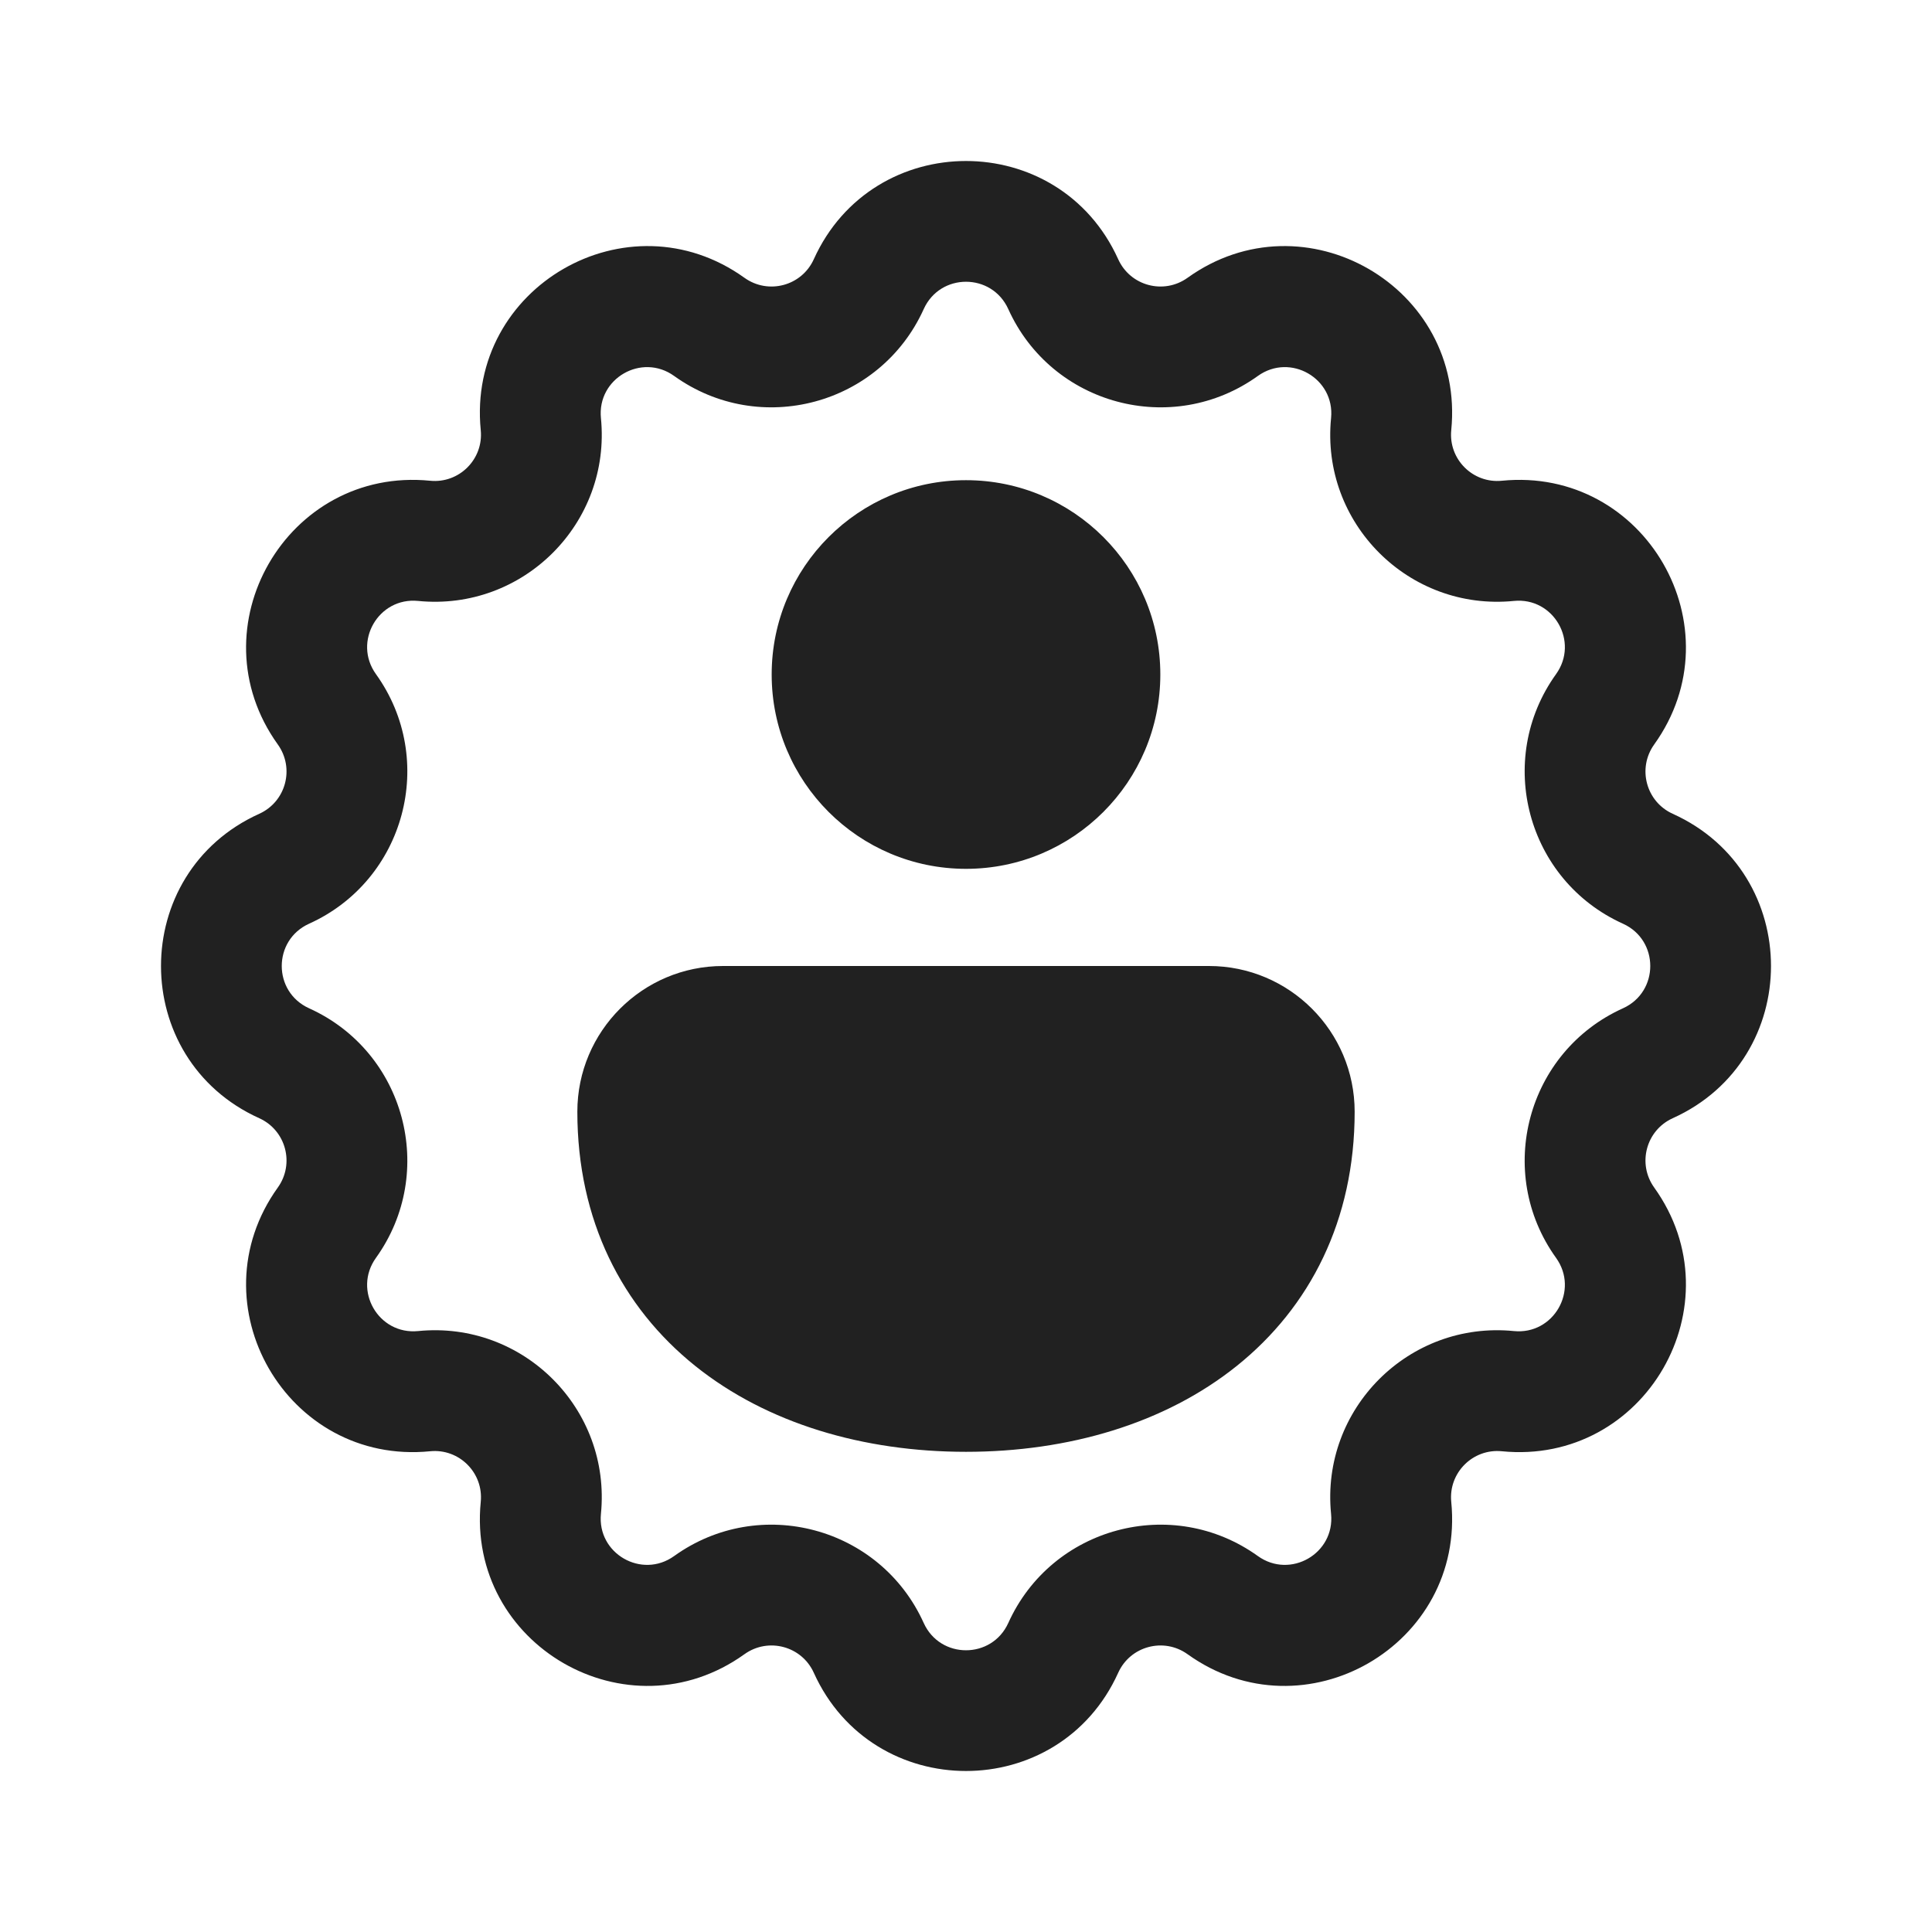
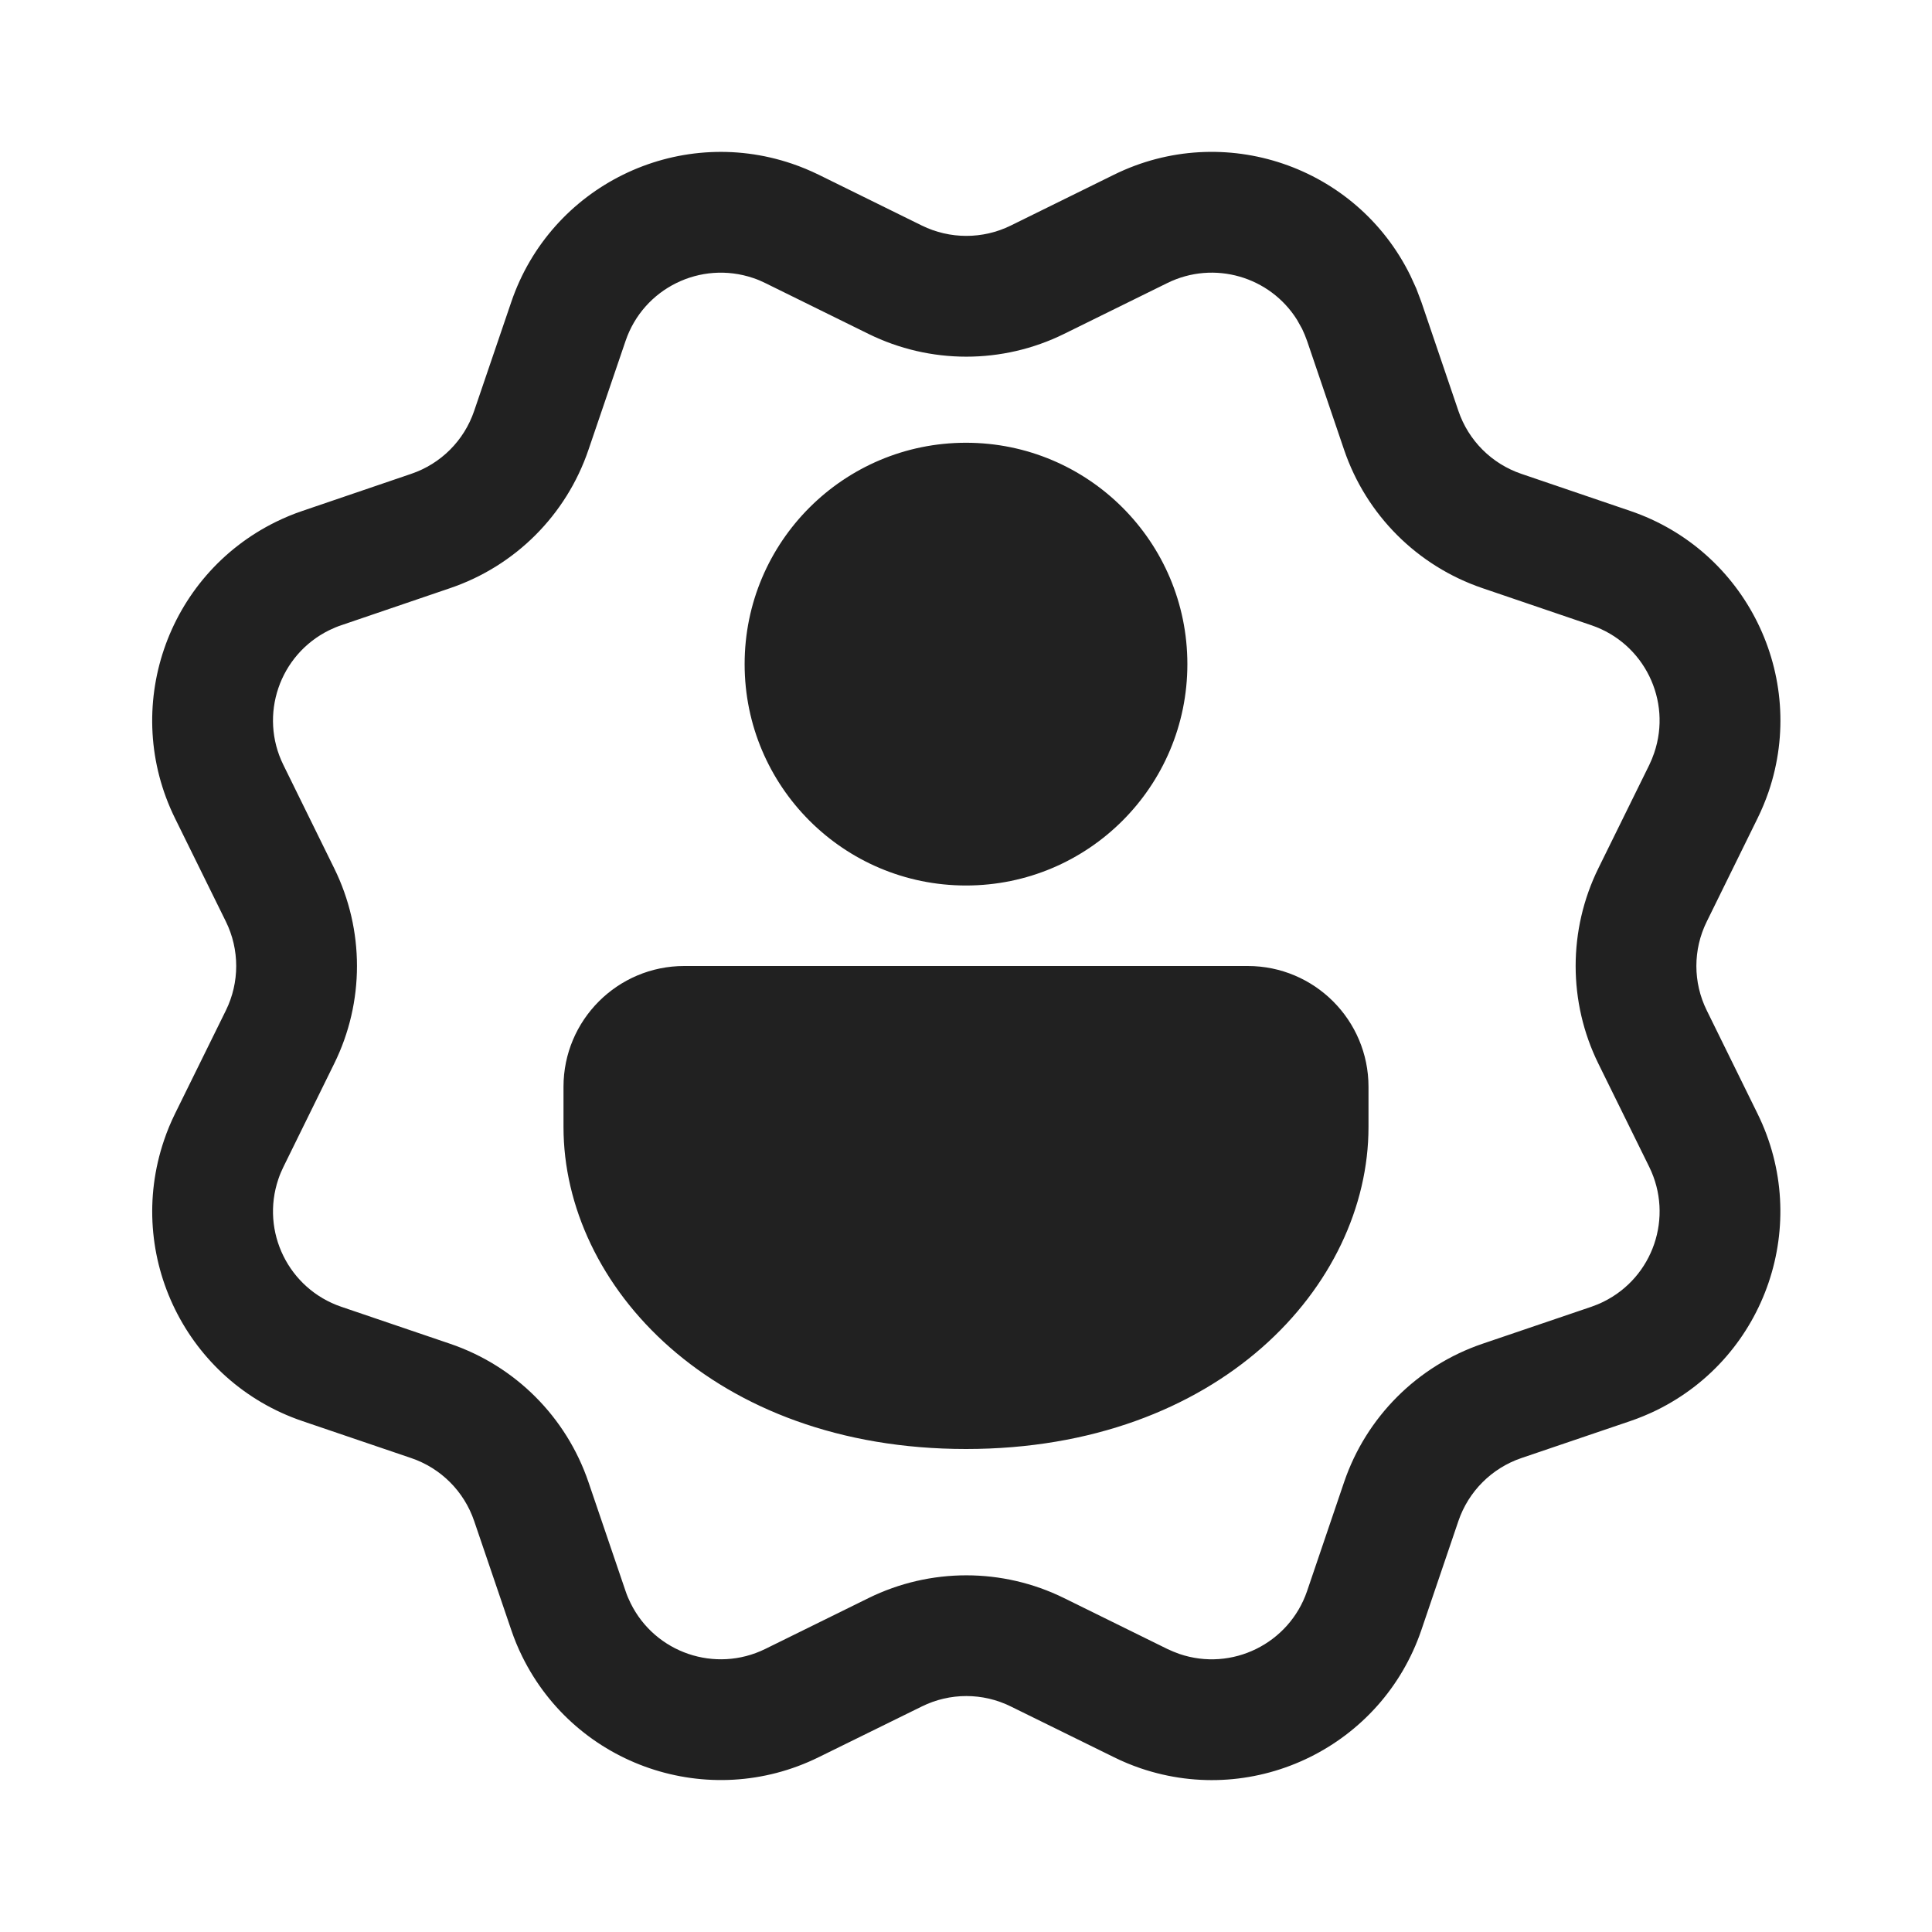
<svg xmlns="http://www.w3.org/2000/svg" width="24" height="24" viewBox="0 0 24 24" fill="none">
-   <path d="M10.109 3.221C10.844 1.593 13.156 1.593 13.891 3.221C14.041 3.552 14.456 3.663 14.752 3.451C16.203 2.41 18.204 3.565 18.028 5.343C17.992 5.704 18.296 6.008 18.657 5.972C20.435 5.796 21.59 7.797 20.549 9.248C20.337 9.544 20.448 9.959 20.779 10.109C22.407 10.844 22.407 13.156 20.779 13.891C20.448 14.041 20.337 14.456 20.549 14.752C21.59 16.203 20.435 18.204 18.657 18.028C18.296 17.992 17.992 18.296 18.028 18.657C18.204 20.435 16.203 21.59 14.752 20.549C14.456 20.337 14.041 20.448 13.891 20.779C13.156 22.407 10.844 22.407 10.109 20.779C9.959 20.448 9.544 20.337 9.248 20.549C7.797 21.59 5.796 20.435 5.972 18.657C6.008 18.296 5.704 17.992 5.343 18.028C3.565 18.204 2.41 16.203 3.451 14.752C3.663 14.456 3.552 14.041 3.221 13.891C1.593 13.156 1.593 10.844 3.221 10.109C3.552 9.959 3.663 9.544 3.451 9.248C2.41 7.797 3.565 5.796 5.343 5.972C5.704 6.008 6.008 5.704 5.972 5.343C5.796 3.565 7.797 2.41 9.248 3.451C9.544 3.663 9.959 3.552 10.109 3.221ZM12.525 3.839C12.32 3.387 11.68 3.387 11.475 3.839C10.936 5.033 9.438 5.434 8.374 4.67C7.971 4.381 7.416 4.701 7.465 5.194C7.595 6.498 6.498 7.595 5.194 7.465C4.701 7.416 4.381 7.971 4.67 8.374C5.434 9.438 5.033 10.936 3.839 11.475C3.387 11.68 3.387 12.32 3.839 12.525C5.033 13.064 5.434 14.562 4.67 15.626C4.381 16.029 4.701 16.584 5.194 16.535C6.498 16.405 7.595 17.502 7.465 18.806C7.416 19.299 7.971 19.619 8.374 19.33C9.438 18.566 10.936 18.967 11.475 20.162C11.68 20.613 12.32 20.613 12.525 20.162C13.064 18.967 14.562 18.566 15.626 19.33C16.029 19.619 16.584 19.299 16.535 18.806C16.405 17.502 17.502 16.405 18.806 16.535C19.299 16.584 19.619 16.029 19.33 15.626C18.566 14.562 18.967 13.064 20.162 12.525C20.613 12.32 20.613 11.68 20.162 11.475C18.967 10.936 18.566 9.438 19.33 8.374C19.619 7.971 19.299 7.416 18.806 7.465C17.502 7.595 16.405 6.498 16.535 5.194C16.584 4.701 16.029 4.381 15.626 4.67C14.562 5.434 13.064 5.033 12.525 3.839ZM12 5.965C10.667 5.965 9.586 7.046 9.586 8.379C9.586 9.712 10.667 10.793 12 10.793C13.333 10.793 14.414 9.712 14.414 8.379C14.414 7.046 13.333 5.965 12 5.965ZM15.018 12L8.982 12C7.983 12 7.172 12.811 7.172 13.81C7.172 15.158 7.726 16.237 8.635 16.967C9.53 17.685 10.729 18.035 12 18.035C13.271 18.035 14.47 17.685 15.365 16.967C16.274 16.237 16.828 15.158 16.828 13.81C16.828 12.811 16.017 12 15.018 12Z" fill="#212121" />
+   <path d="M10.169 2.17C10.062 2.118 9.952 2.072 9.84 2.034C8.402 1.545 6.84 2.314 6.351 3.752L5.89 5.105C5.765 5.473 5.477 5.761 5.109 5.886L3.756 6.347C3.643 6.385 3.533 6.431 3.427 6.483C2.064 7.154 1.503 8.802 2.174 10.165L2.806 11.448C2.977 11.796 2.977 12.204 2.806 12.552L2.174 13.835C2.122 13.941 2.076 14.051 2.038 14.164C1.549 15.602 2.318 17.164 3.756 17.653L5.109 18.113C5.477 18.238 5.765 18.527 5.89 18.894L6.351 20.248C6.389 20.36 6.434 20.47 6.487 20.577C7.158 21.939 8.806 22.5 10.169 21.829L11.452 21.198C11.8 21.026 12.208 21.026 12.556 21.198L13.839 21.829C13.945 21.882 14.055 21.927 14.168 21.966C15.605 22.455 17.168 21.686 17.657 20.248L18.117 18.894C18.242 18.527 18.531 18.238 18.898 18.113L20.252 17.653C20.364 17.615 20.474 17.569 20.581 17.517C21.943 16.846 22.504 15.197 21.833 13.835L21.202 12.552C21.03 12.204 21.03 11.796 21.202 11.448L21.833 10.165C21.886 10.058 21.931 9.948 21.97 9.836C22.459 8.398 21.689 6.836 20.252 6.347L18.898 5.886C18.531 5.761 18.242 5.473 18.117 5.105L17.657 3.752L17.594 3.585L17.52 3.423C16.85 2.06 15.201 1.499 13.839 2.17L12.556 2.802C12.208 2.973 11.8 2.973 11.452 2.802L10.169 2.17ZM7.31 5.588L7.771 4.235C7.993 3.581 8.703 3.232 9.357 3.454C9.408 3.471 9.458 3.492 9.506 3.516L10.789 4.148C11.555 4.525 12.453 4.525 13.218 4.148L14.501 3.516C15.082 3.23 15.777 3.436 16.113 3.974L16.175 4.085L16.208 4.159L16.237 4.235L16.697 5.588C16.972 6.397 17.607 7.031 18.415 7.306L19.769 7.767C20.422 7.989 20.772 8.699 20.549 9.353C20.532 9.404 20.511 9.454 20.488 9.502L19.856 10.785C19.479 11.551 19.479 12.449 19.856 13.214L20.488 14.497C20.792 15.117 20.538 15.866 19.918 16.171C19.87 16.195 19.82 16.215 19.769 16.233L18.415 16.693C17.607 16.968 16.972 17.603 16.697 18.411L16.237 19.765C16.014 20.418 15.304 20.768 14.651 20.546C14.6 20.528 14.55 20.507 14.501 20.484L13.218 19.852C12.453 19.475 11.555 19.475 10.789 19.852L9.506 20.484C8.887 20.788 8.138 20.534 7.833 19.914C7.809 19.866 7.788 19.816 7.771 19.765L7.31 18.411C7.035 17.603 6.401 16.968 5.592 16.693L4.239 16.233C3.585 16.01 3.236 15.3 3.458 14.647C3.475 14.596 3.496 14.546 3.52 14.497L4.151 13.214C4.529 12.449 4.529 11.551 4.151 10.785L3.52 9.502C3.215 8.883 3.47 8.134 4.089 7.829C4.138 7.805 4.188 7.784 4.239 7.767L5.592 7.306C6.401 7.031 7.035 6.397 7.31 5.588ZM15.5 12C16.328 12 17 12.672 17 13.5V14C17 15.971 15.14 18 12 18C8.86 18 7 15.971 7 14V13.5C7 12.672 7.672 12 8.5 12H15.5ZM12 5.5C13.519 5.5 14.75 6.731 14.75 8.25C14.75 9.769 13.519 11 12 11C10.481 11 9.25 9.769 9.25 8.25C9.25 6.731 10.481 5.5 12 5.5Z" fill="#212121" />
</svg>
